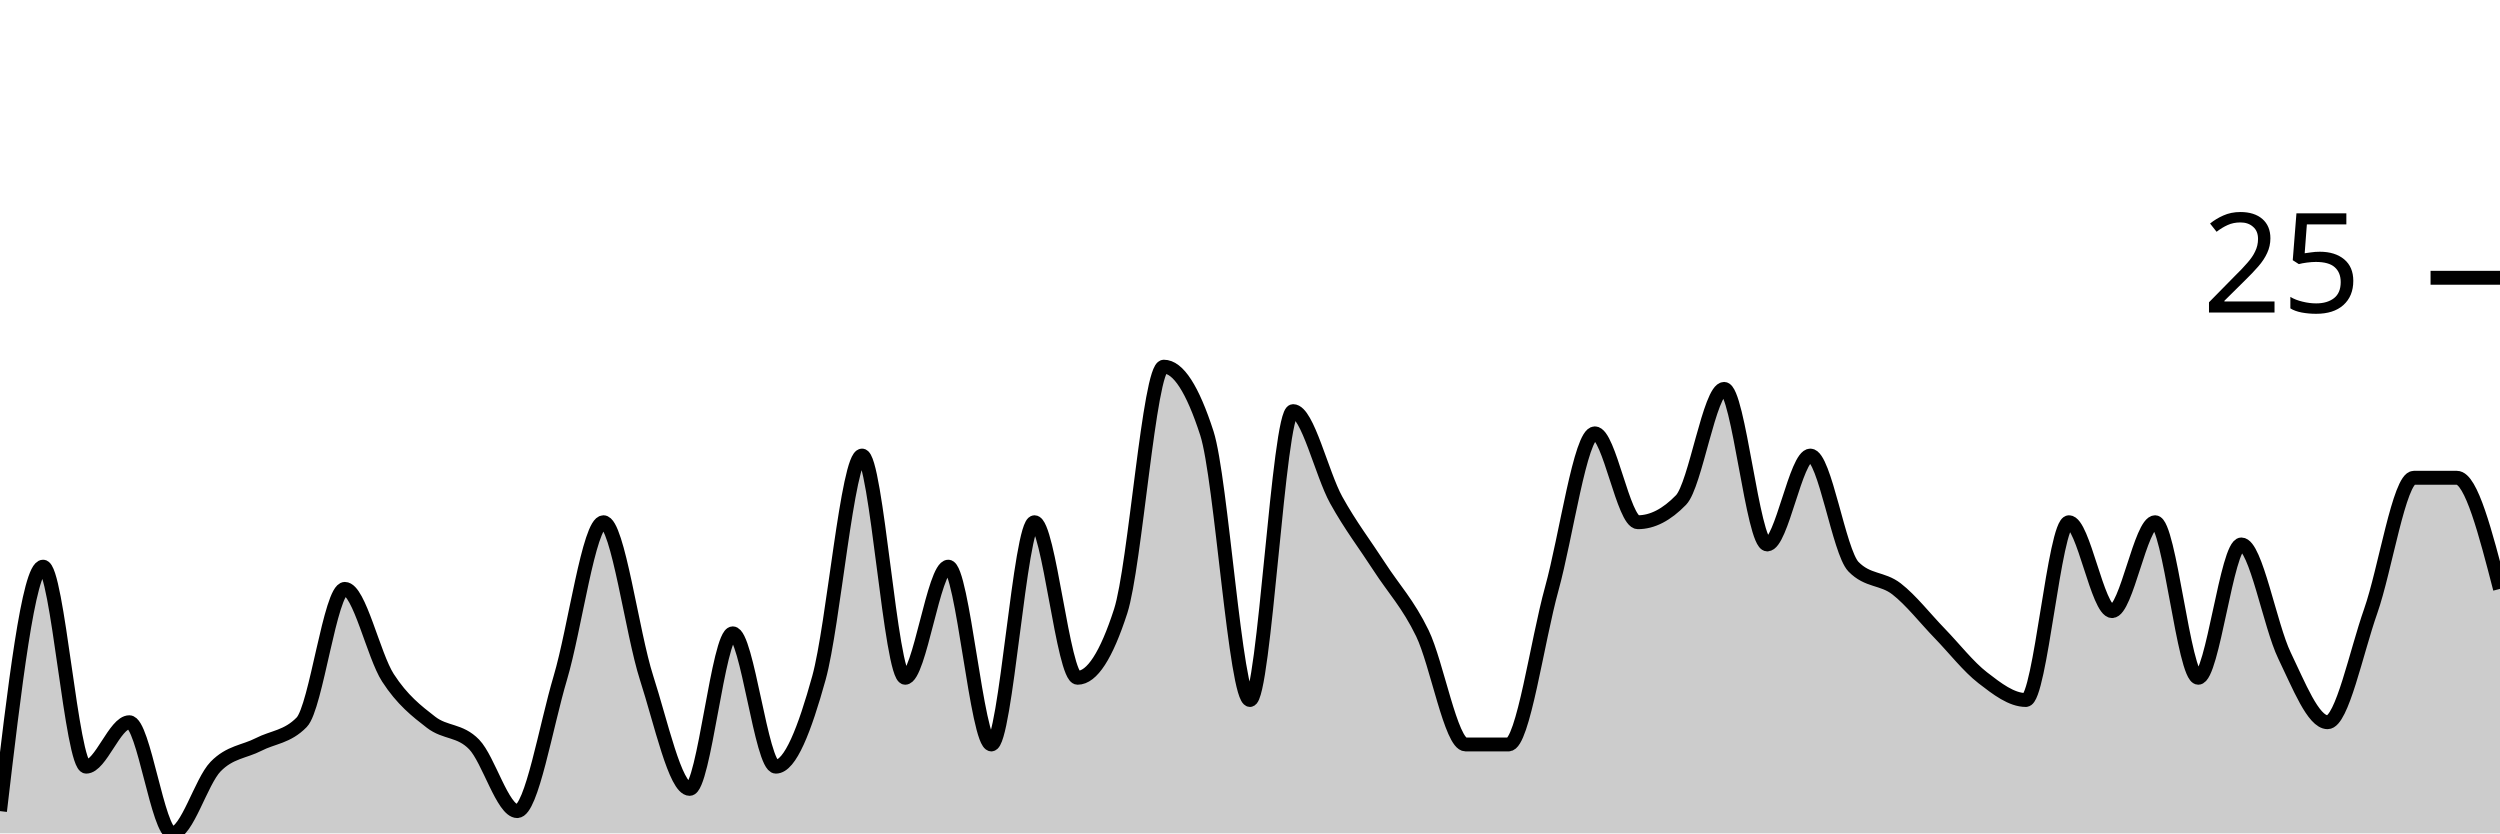
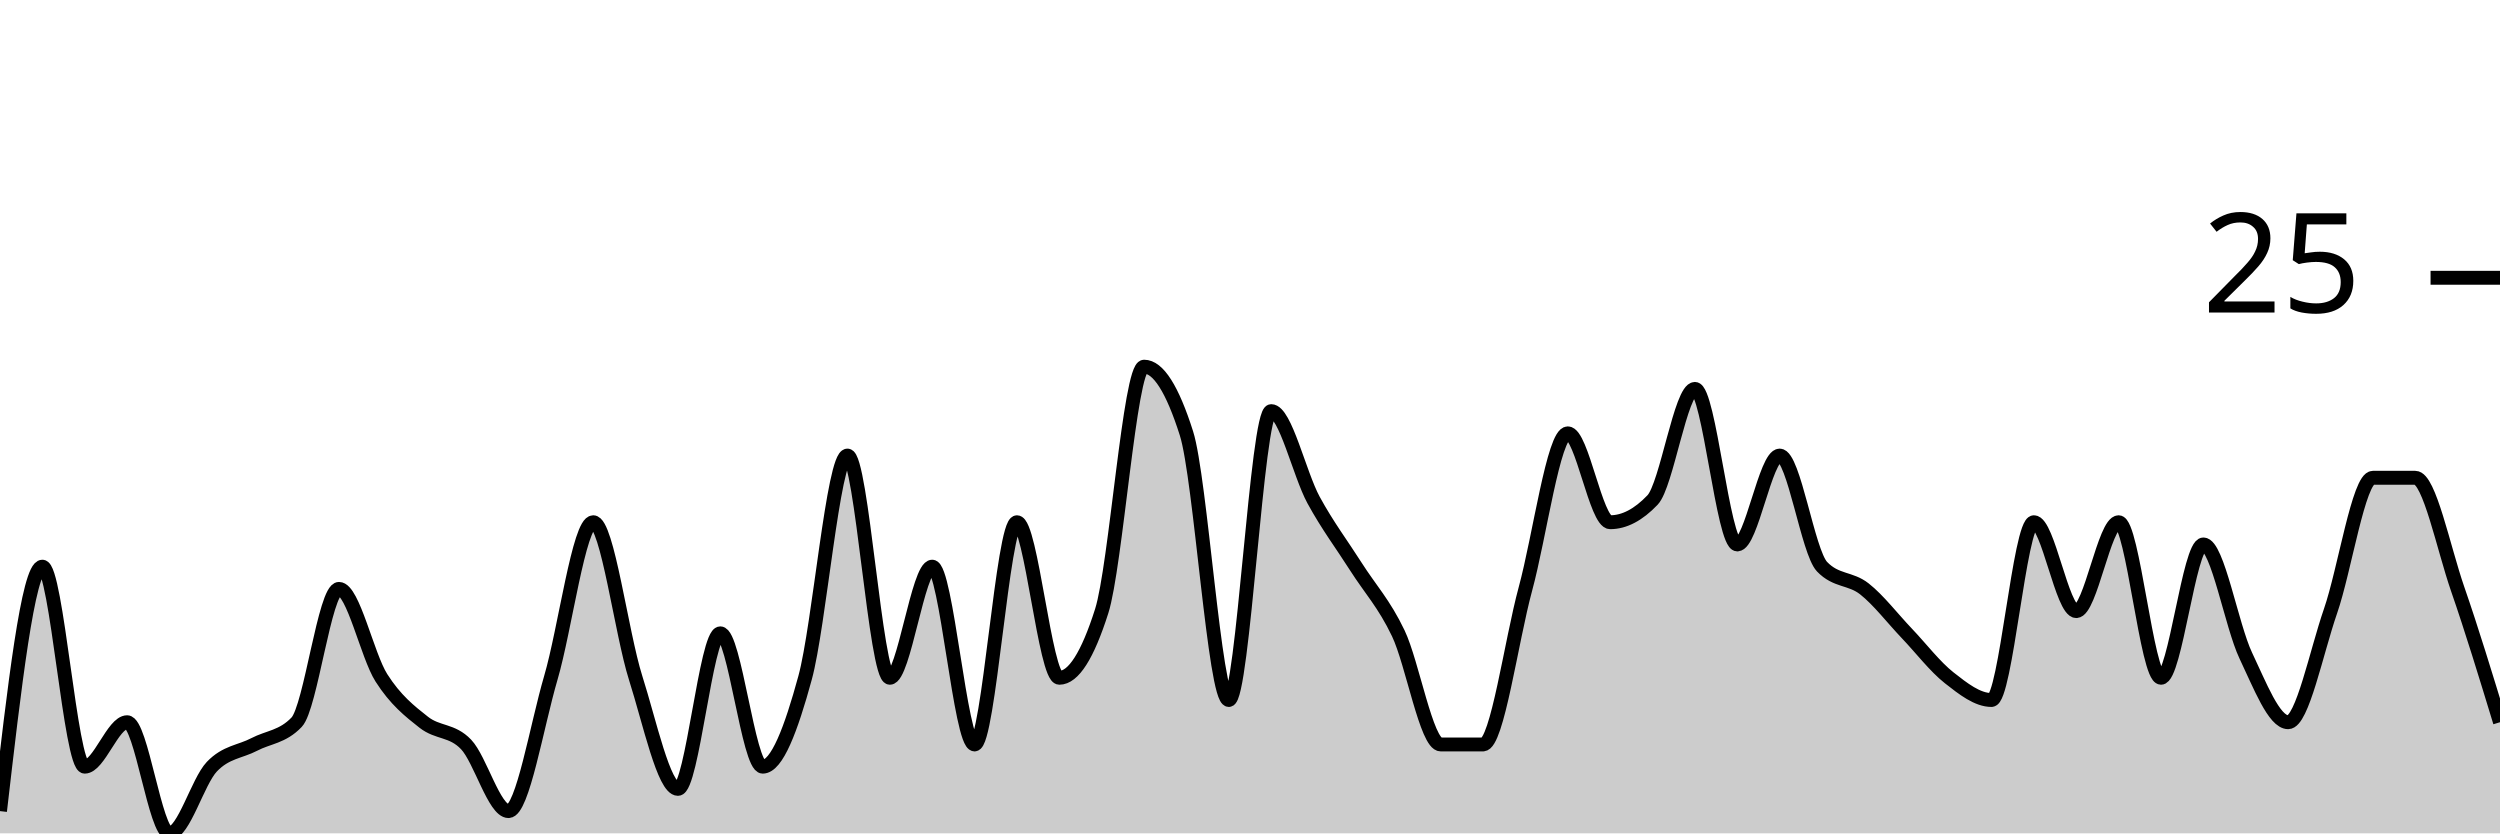
<svg xmlns="http://www.w3.org/2000/svg" viewBox="0 0 180 60">
  <g transform="translate(0,20)">
-     <path class="area" fill="rgba(0, 0, 0, 0.2)" d="M0,38.4C1.034,29.6,2.069,20.8,3.103,20.8C4.138,20.8,5.172,35.2,6.207,35.2C7.241,35.2,8.276,32,9.31,32C10.345,32,11.379,40,12.414,40C13.448,40,14.483,36.267,15.517,35.2C16.552,34.133,17.586,34.133,18.621,33.6C19.655,33.067,20.69,33.067,21.724,32C22.759,30.933,23.793,22.4,24.828,22.4C25.862,22.4,26.897,27.2,27.931,28.8C28.966,30.4,30,31.2,31.034,32C32.069,32.8,33.103,32.533,34.138,33.6C35.172,34.667,36.207,38.4,37.241,38.4C38.276,38.4,39.31,32.267,40.345,28.8C41.379,25.333,42.414,17.6,43.448,17.6C44.483,17.6,45.517,25.6,46.552,28.8C47.586,32,48.621,36.8,49.655,36.8C50.69,36.8,51.724,25.6,52.759,25.6C53.793,25.6,54.828,35.2,55.862,35.2C56.897,35.2,57.931,32.533,58.966,28.8C60,25.067,61.034,12.8,62.069,12.8C63.103,12.8,64.138,28.8,65.172,28.8C66.207,28.8,67.241,20.8,68.276,20.8C69.31,20.8,70.345,33.6,71.379,33.6C72.414,33.6,73.448,17.6,74.483,17.6C75.517,17.6,76.552,28.8,77.586,28.8C78.621,28.8,79.655,27.2,80.69,24C81.724,20.8,82.759,6.4,83.793,6.4C84.828,6.4,85.862,8,86.897,11.2C87.931,14.4,88.966,30.4,90,30.4C91.034,30.4,92.069,9.6,93.103,9.6C94.138,9.6,95.172,14.133,96.207,16C97.241,17.867,98.276,19.2,99.31,20.8C100.345,22.4,101.379,23.467,102.414,25.6C103.448,27.733,104.483,33.6,105.517,33.6C106.552,33.6,107.586,33.6,108.621,33.6C109.655,33.6,110.69,26.133,111.724,22.4C112.759,18.667,113.793,11.2,114.828,11.2C115.862,11.2,116.897,17.6,117.931,17.6C118.966,17.6,120,17.067,121.034,16C122.069,14.933,123.103,8,124.138,8C125.172,8,126.207,19.2,127.241,19.2C128.276,19.2,129.31,12.8,130.345,12.8C131.379,12.8,132.414,19.733,133.448,20.8C134.483,21.867,135.517,21.6,136.552,22.4C137.586,23.2,138.621,24.533,139.655,25.6C140.69,26.667,141.724,28,142.759,28.8C143.793,29.6,144.828,30.4,145.862,30.4C146.897,30.4,147.931,17.6,148.966,17.6C150,17.6,151.034,24,152.069,24C153.103,24,154.138,17.6,155.172,17.6C156.207,17.6,157.241,28.8,158.276,28.8C159.31,28.8,160.345,19.2,161.379,19.2C162.414,19.2,163.448,25.067,164.483,27.2C165.517,29.333,166.552,32,167.586,32C168.621,32,169.655,26.933,170.69,24C171.724,21.067,172.759,14.4,173.793,14.4C174.828,14.4,175.862,14.4,176.897,14.4C177.931,14.4,178.966,18.4,180,22.4L180,40C178.966,40,177.931,40,176.897,40C175.862,40,174.828,40,173.793,40C172.759,40,171.724,40,170.69,40C169.655,40,168.621,40,167.586,40C166.552,40,165.517,40,164.483,40C163.448,40,162.414,40,161.379,40C160.345,40,159.31,40,158.276,40C157.241,40,156.207,40,155.172,40C154.138,40,153.103,40,152.069,40C151.034,40,150,40,148.966,40C147.931,40,146.897,40,145.862,40C144.828,40,143.793,40,142.759,40C141.724,40,140.69,40,139.655,40C138.621,40,137.586,40,136.552,40C135.517,40,134.483,40,133.448,40C132.414,40,131.379,40,130.345,40C129.31,40,128.276,40,127.241,40C126.207,40,125.172,40,124.138,40C123.103,40,122.069,40,121.034,40C120,40,118.966,40,117.931,40C116.897,40,115.862,40,114.828,40C113.793,40,112.759,40,111.724,40C110.69,40,109.655,40,108.621,40C107.586,40,106.552,40,105.517,40C104.483,40,103.448,40,102.414,40C101.379,40,100.345,40,99.31,40C98.276,40,97.241,40,96.207,40C95.172,40,94.138,40,93.103,40C92.069,40,91.034,40,90,40C88.966,40,87.931,40,86.897,40C85.862,40,84.828,40,83.793,40C82.759,40,81.724,40,80.69,40C79.655,40,78.621,40,77.586,40C76.552,40,75.517,40,74.483,40C73.448,40,72.414,40,71.379,40C70.345,40,69.31,40,68.276,40C67.241,40,66.207,40,65.172,40C64.138,40,63.103,40,62.069,40C61.034,40,60,40,58.966,40C57.931,40,56.897,40,55.862,40C54.828,40,53.793,40,52.759,40C51.724,40,50.69,40,49.655,40C48.621,40,47.586,40,46.552,40C45.517,40,44.483,40,43.448,40C42.414,40,41.379,40,40.345,40C39.31,40,38.276,40,37.241,40C36.207,40,35.172,40,34.138,40C33.103,40,32.069,40,31.034,40C30,40,28.966,40,27.931,40C26.897,40,25.862,40,24.828,40C23.793,40,22.759,40,21.724,40C20.69,40,19.655,40,18.621,40C17.586,40,16.552,40,15.517,40C14.483,40,13.448,40,12.414,40C11.379,40,10.345,40,9.31,40C8.276,40,7.241,40,6.207,40C5.172,40,4.138,40,3.103,40C2.069,40,1.034,40,0,40Z" />
-     <path class="line" stroke="black" fill="none" d="M0,38.4C1.034,29.6,2.069,20.8,3.103,20.8C4.138,20.8,5.172,35.2,6.207,35.2C7.241,35.2,8.276,32,9.31,32C10.345,32,11.379,40,12.414,40C13.448,40,14.483,36.267,15.517,35.2C16.552,34.133,17.586,34.133,18.621,33.6C19.655,33.067,20.69,33.067,21.724,32C22.759,30.933,23.793,22.4,24.828,22.4C25.862,22.4,26.897,27.2,27.931,28.8C28.966,30.4,30,31.2,31.034,32C32.069,32.8,33.103,32.533,34.138,33.6C35.172,34.667,36.207,38.4,37.241,38.4C38.276,38.4,39.31,32.267,40.345,28.8C41.379,25.333,42.414,17.6,43.448,17.6C44.483,17.6,45.517,25.6,46.552,28.8C47.586,32,48.621,36.8,49.655,36.8C50.69,36.8,51.724,25.6,52.759,25.6C53.793,25.6,54.828,35.2,55.862,35.2C56.897,35.2,57.931,32.533,58.966,28.8C60,25.067,61.034,12.8,62.069,12.8C63.103,12.8,64.138,28.8,65.172,28.8C66.207,28.8,67.241,20.8,68.276,20.8C69.31,20.8,70.345,33.6,71.379,33.6C72.414,33.6,73.448,17.6,74.483,17.6C75.517,17.6,76.552,28.8,77.586,28.8C78.621,28.8,79.655,27.2,80.69,24C81.724,20.8,82.759,6.4,83.793,6.4C84.828,6.4,85.862,8,86.897,11.2C87.931,14.4,88.966,30.4,90,30.4C91.034,30.4,92.069,9.6,93.103,9.6C94.138,9.6,95.172,14.133,96.207,16C97.241,17.867,98.276,19.2,99.31,20.8C100.345,22.4,101.379,23.467,102.414,25.6C103.448,27.733,104.483,33.6,105.517,33.6C106.552,33.6,107.586,33.6,108.621,33.6C109.655,33.6,110.69,26.133,111.724,22.4C112.759,18.667,113.793,11.2,114.828,11.2C115.862,11.2,116.897,17.6,117.931,17.6C118.966,17.6,120,17.067,121.034,16C122.069,14.933,123.103,8,124.138,8C125.172,8,126.207,19.2,127.241,19.2C128.276,19.2,129.31,12.8,130.345,12.8C131.379,12.8,132.414,19.733,133.448,20.8C134.483,21.867,135.517,21.6,136.552,22.4C137.586,23.2,138.621,24.533,139.655,25.6C140.69,26.667,141.724,28,142.759,28.8C143.793,29.6,144.828,30.4,145.862,30.4C146.897,30.4,147.931,17.6,148.966,17.6C150,17.6,151.034,24,152.069,24C153.103,24,154.138,17.6,155.172,17.6C156.207,17.6,157.241,28.8,158.276,28.8C159.31,28.8,160.345,19.2,161.379,19.2C162.414,19.2,163.448,25.067,164.483,27.2C165.517,29.333,166.552,32,167.586,32C168.621,32,169.655,26.933,170.69,24C171.724,21.067,172.759,14.4,173.793,14.4C174.828,14.4,175.862,14.4,176.897,14.4C177.931,14.4,178.966,18.4,180,22.4" />
+     <path class="area" fill="rgba(0, 0, 0, 0.2)" d="M0,38.4C1.017,29.6,2.034,20.8,3.051,20.8C4.068,20.8,5.085,35.2,6.102,35.2C7.119,35.2,8.136,32,9.153,32C10.169,32,11.186,40,12.203,40C13.22,40,14.237,36.267,15.254,35.2C16.271,34.133,17.288,34.133,18.305,33.6C19.322,33.067,20.339,33.067,21.356,32C22.373,30.933,23.39,22.4,24.407,22.4C25.424,22.4,26.441,27.2,27.458,28.8C28.475,30.4,29.492,31.2,30.508,32C31.525,32.8,32.542,32.533,33.559,33.6C34.576,34.667,35.593,38.4,36.61,38.4C37.627,38.4,38.644,32.267,39.661,28.8C40.678,25.333,41.695,17.6,42.712,17.6C43.729,17.6,44.746,25.6,45.763,28.8C46.78,32,47.797,36.8,48.814,36.8C49.831,36.8,50.847,25.6,51.864,25.6C52.881,25.6,53.898,35.2,54.915,35.2C55.932,35.2,56.949,32.533,57.966,28.8C58.983,25.067,60,12.8,61.017,12.8C62.034,12.8,63.051,28.8,64.068,28.8C65.085,28.8,66.102,20.8,67.119,20.8C68.136,20.8,69.153,33.6,70.169,33.6C71.186,33.6,72.203,17.6,73.22,17.6C74.237,17.6,75.254,28.8,76.271,28.8C77.288,28.8,78.305,27.2,79.322,24C80.339,20.8,81.356,6.4,82.373,6.4C83.39,6.4,84.407,8,85.424,11.2C86.441,14.4,87.458,30.4,88.475,30.4C89.492,30.4,90.508,9.6,91.525,9.6C92.542,9.6,93.559,14.133,94.576,16C95.593,17.867,96.61,19.2,97.627,20.8C98.644,22.4,99.661,23.467,100.678,25.6C101.695,27.733,102.712,33.6,103.729,33.6C104.746,33.6,105.763,33.6,106.78,33.6C107.797,33.6,108.814,26.133,109.831,22.4C110.847,18.667,111.864,11.2,112.881,11.2C113.898,11.2,114.915,17.6,115.932,17.6C116.949,17.6,117.966,17.067,118.983,16C120,14.933,121.017,8,122.034,8C123.051,8,124.068,19.2,125.085,19.2C126.102,19.2,127.119,12.8,128.136,12.8C129.153,12.8,130.169,19.733,131.186,20.8C132.203,21.867,133.22,21.6,134.237,22.4C135.254,23.2,136.271,24.533,137.288,25.6C138.305,26.667,139.322,28,140.339,28.8C141.356,29.6,142.373,30.4,143.39,30.4C144.407,30.4,145.424,17.6,146.441,17.6C147.458,17.6,148.475,24,149.492,24C150.508,24,151.525,17.6,152.542,17.6C153.559,17.6,154.576,28.8,155.593,28.8C156.61,28.8,157.627,19.2,158.644,19.2C159.661,19.2,160.678,25.067,161.695,27.2C162.712,29.333,163.729,32,164.746,32C165.763,32,166.78,26.933,167.797,24C168.814,21.067,169.831,14.4,170.847,14.4C171.864,14.4,172.881,14.4,173.898,14.4C174.915,14.4,175.932,19.467,176.949,22.4C177.966,25.333,178.983,28.667,180,32L180,40C178.983,40,177.966,40,176.949,40C175.932,40,174.915,40,173.898,40C172.881,40,171.864,40,170.847,40C169.831,40,168.814,40,167.797,40C166.78,40,165.763,40,164.746,40C163.729,40,162.712,40,161.695,40C160.678,40,159.661,40,158.644,40C157.627,40,156.61,40,155.593,40C154.576,40,153.559,40,152.542,40C151.525,40,150.508,40,149.492,40C148.475,40,147.458,40,146.441,40C145.424,40,144.407,40,143.39,40C142.373,40,141.356,40,140.339,40C139.322,40,138.305,40,137.288,40C136.271,40,135.254,40,134.237,40C133.22,40,132.203,40,131.186,40C130.169,40,129.153,40,128.136,40C127.119,40,126.102,40,125.085,40C124.068,40,123.051,40,122.034,40C121.017,40,120,40,118.983,40C117.966,40,116.949,40,115.932,40C114.915,40,113.898,40,112.881,40C111.864,40,110.847,40,109.831,40C108.814,40,107.797,40,106.78,40C105.763,40,104.746,40,103.729,40C102.712,40,101.695,40,100.678,40C99.661,40,98.644,40,97.627,40C96.61,40,95.593,40,94.576,40C93.559,40,92.542,40,91.525,40C90.508,40,89.492,40,88.475,40C87.458,40,86.441,40,85.424,40C84.407,40,83.39,40,82.373,40C81.356,40,80.339,40,79.322,40C78.305,40,77.288,40,76.271,40C75.254,40,74.237,40,73.22,40C72.203,40,71.186,40,70.169,40C69.153,40,68.136,40,67.119,40C66.102,40,65.085,40,64.068,40C63.051,40,62.034,40,61.017,40C60,40,58.983,40,57.966,40C56.949,40,55.932,40,54.915,40C53.898,40,52.881,40,51.864,40C50.847,40,49.831,40,48.814,40C47.797,40,46.78,40,45.763,40C44.746,40,43.729,40,42.712,40C41.695,40,40.678,40,39.661,40C38.644,40,37.627,40,36.61,40C35.593,40,34.576,40,33.559,40C32.542,40,31.525,40,30.508,40C29.492,40,28.475,40,27.458,40C26.441,40,25.424,40,24.407,40C23.39,40,22.373,40,21.356,40C20.339,40,19.322,40,18.305,40C17.288,40,16.271,40,15.254,40C14.237,40,13.22,40,12.203,40C11.186,40,10.169,40,9.153,40C8.136,40,7.119,40,6.102,40C5.085,40,4.068,40,3.051,40C2.034,40,1.017,40,0,40Z" />
+     <path class="line" stroke="black" fill="none" d="M0,38.4C1.017,29.6,2.034,20.8,3.051,20.8C4.068,20.8,5.085,35.2,6.102,35.2C7.119,35.2,8.136,32,9.153,32C10.169,32,11.186,40,12.203,40C13.22,40,14.237,36.267,15.254,35.2C16.271,34.133,17.288,34.133,18.305,33.6C19.322,33.067,20.339,33.067,21.356,32C22.373,30.933,23.39,22.4,24.407,22.4C25.424,22.4,26.441,27.2,27.458,28.8C28.475,30.4,29.492,31.2,30.508,32C31.525,32.8,32.542,32.533,33.559,33.6C34.576,34.667,35.593,38.4,36.61,38.4C37.627,38.4,38.644,32.267,39.661,28.8C40.678,25.333,41.695,17.6,42.712,17.6C43.729,17.6,44.746,25.6,45.763,28.8C46.78,32,47.797,36.8,48.814,36.8C49.831,36.8,50.847,25.6,51.864,25.6C52.881,25.6,53.898,35.2,54.915,35.2C55.932,35.2,56.949,32.533,57.966,28.8C58.983,25.067,60,12.8,61.017,12.8C62.034,12.8,63.051,28.8,64.068,28.8C65.085,28.8,66.102,20.8,67.119,20.8C68.136,20.8,69.153,33.6,70.169,33.6C71.186,33.6,72.203,17.6,73.22,17.6C74.237,17.6,75.254,28.8,76.271,28.8C77.288,28.8,78.305,27.2,79.322,24C80.339,20.8,81.356,6.4,82.373,6.4C83.39,6.4,84.407,8,85.424,11.2C86.441,14.4,87.458,30.4,88.475,30.4C89.492,30.4,90.508,9.6,91.525,9.6C92.542,9.6,93.559,14.133,94.576,16C95.593,17.867,96.61,19.2,97.627,20.8C98.644,22.4,99.661,23.467,100.678,25.6C101.695,27.733,102.712,33.6,103.729,33.6C104.746,33.6,105.763,33.6,106.78,33.6C107.797,33.6,108.814,26.133,109.831,22.4C110.847,18.667,111.864,11.2,112.881,11.2C113.898,11.2,114.915,17.6,115.932,17.6C116.949,17.6,117.966,17.067,118.983,16C120,14.933,121.017,8,122.034,8C123.051,8,124.068,19.2,125.085,19.2C126.102,19.2,127.119,12.8,128.136,12.8C129.153,12.8,130.169,19.733,131.186,20.8C132.203,21.867,133.22,21.6,134.237,22.4C135.254,23.2,136.271,24.533,137.288,25.6C138.305,26.667,139.322,28,140.339,28.8C141.356,29.6,142.373,30.4,143.39,30.4C144.407,30.4,145.424,17.6,146.441,17.6C147.458,17.6,148.475,24,149.492,24C150.508,24,151.525,17.6,152.542,17.6C153.559,17.6,154.576,28.8,155.593,28.8C156.61,28.8,157.627,19.2,158.644,19.2C159.661,19.2,160.678,25.067,161.695,27.2C162.712,29.333,163.729,32,164.746,32C165.763,32,166.78,26.933,167.797,24C168.814,21.067,169.831,14.4,170.847,14.4C171.864,14.4,172.881,14.4,173.898,14.4C174.915,14.4,175.932,19.467,176.949,22.4C177.966,25.333,178.983,28.667,180,32" />
    <path class="axis-ceiling" stroke-width="1" stroke="black" fill="none" d="M175,0L180,0" />
    <text class="axis-ceiling-label" font-family="sans-serif" text-anchor="end" font-size="10px" x="170" y="2.5">25</text>
  </g>
</svg>
